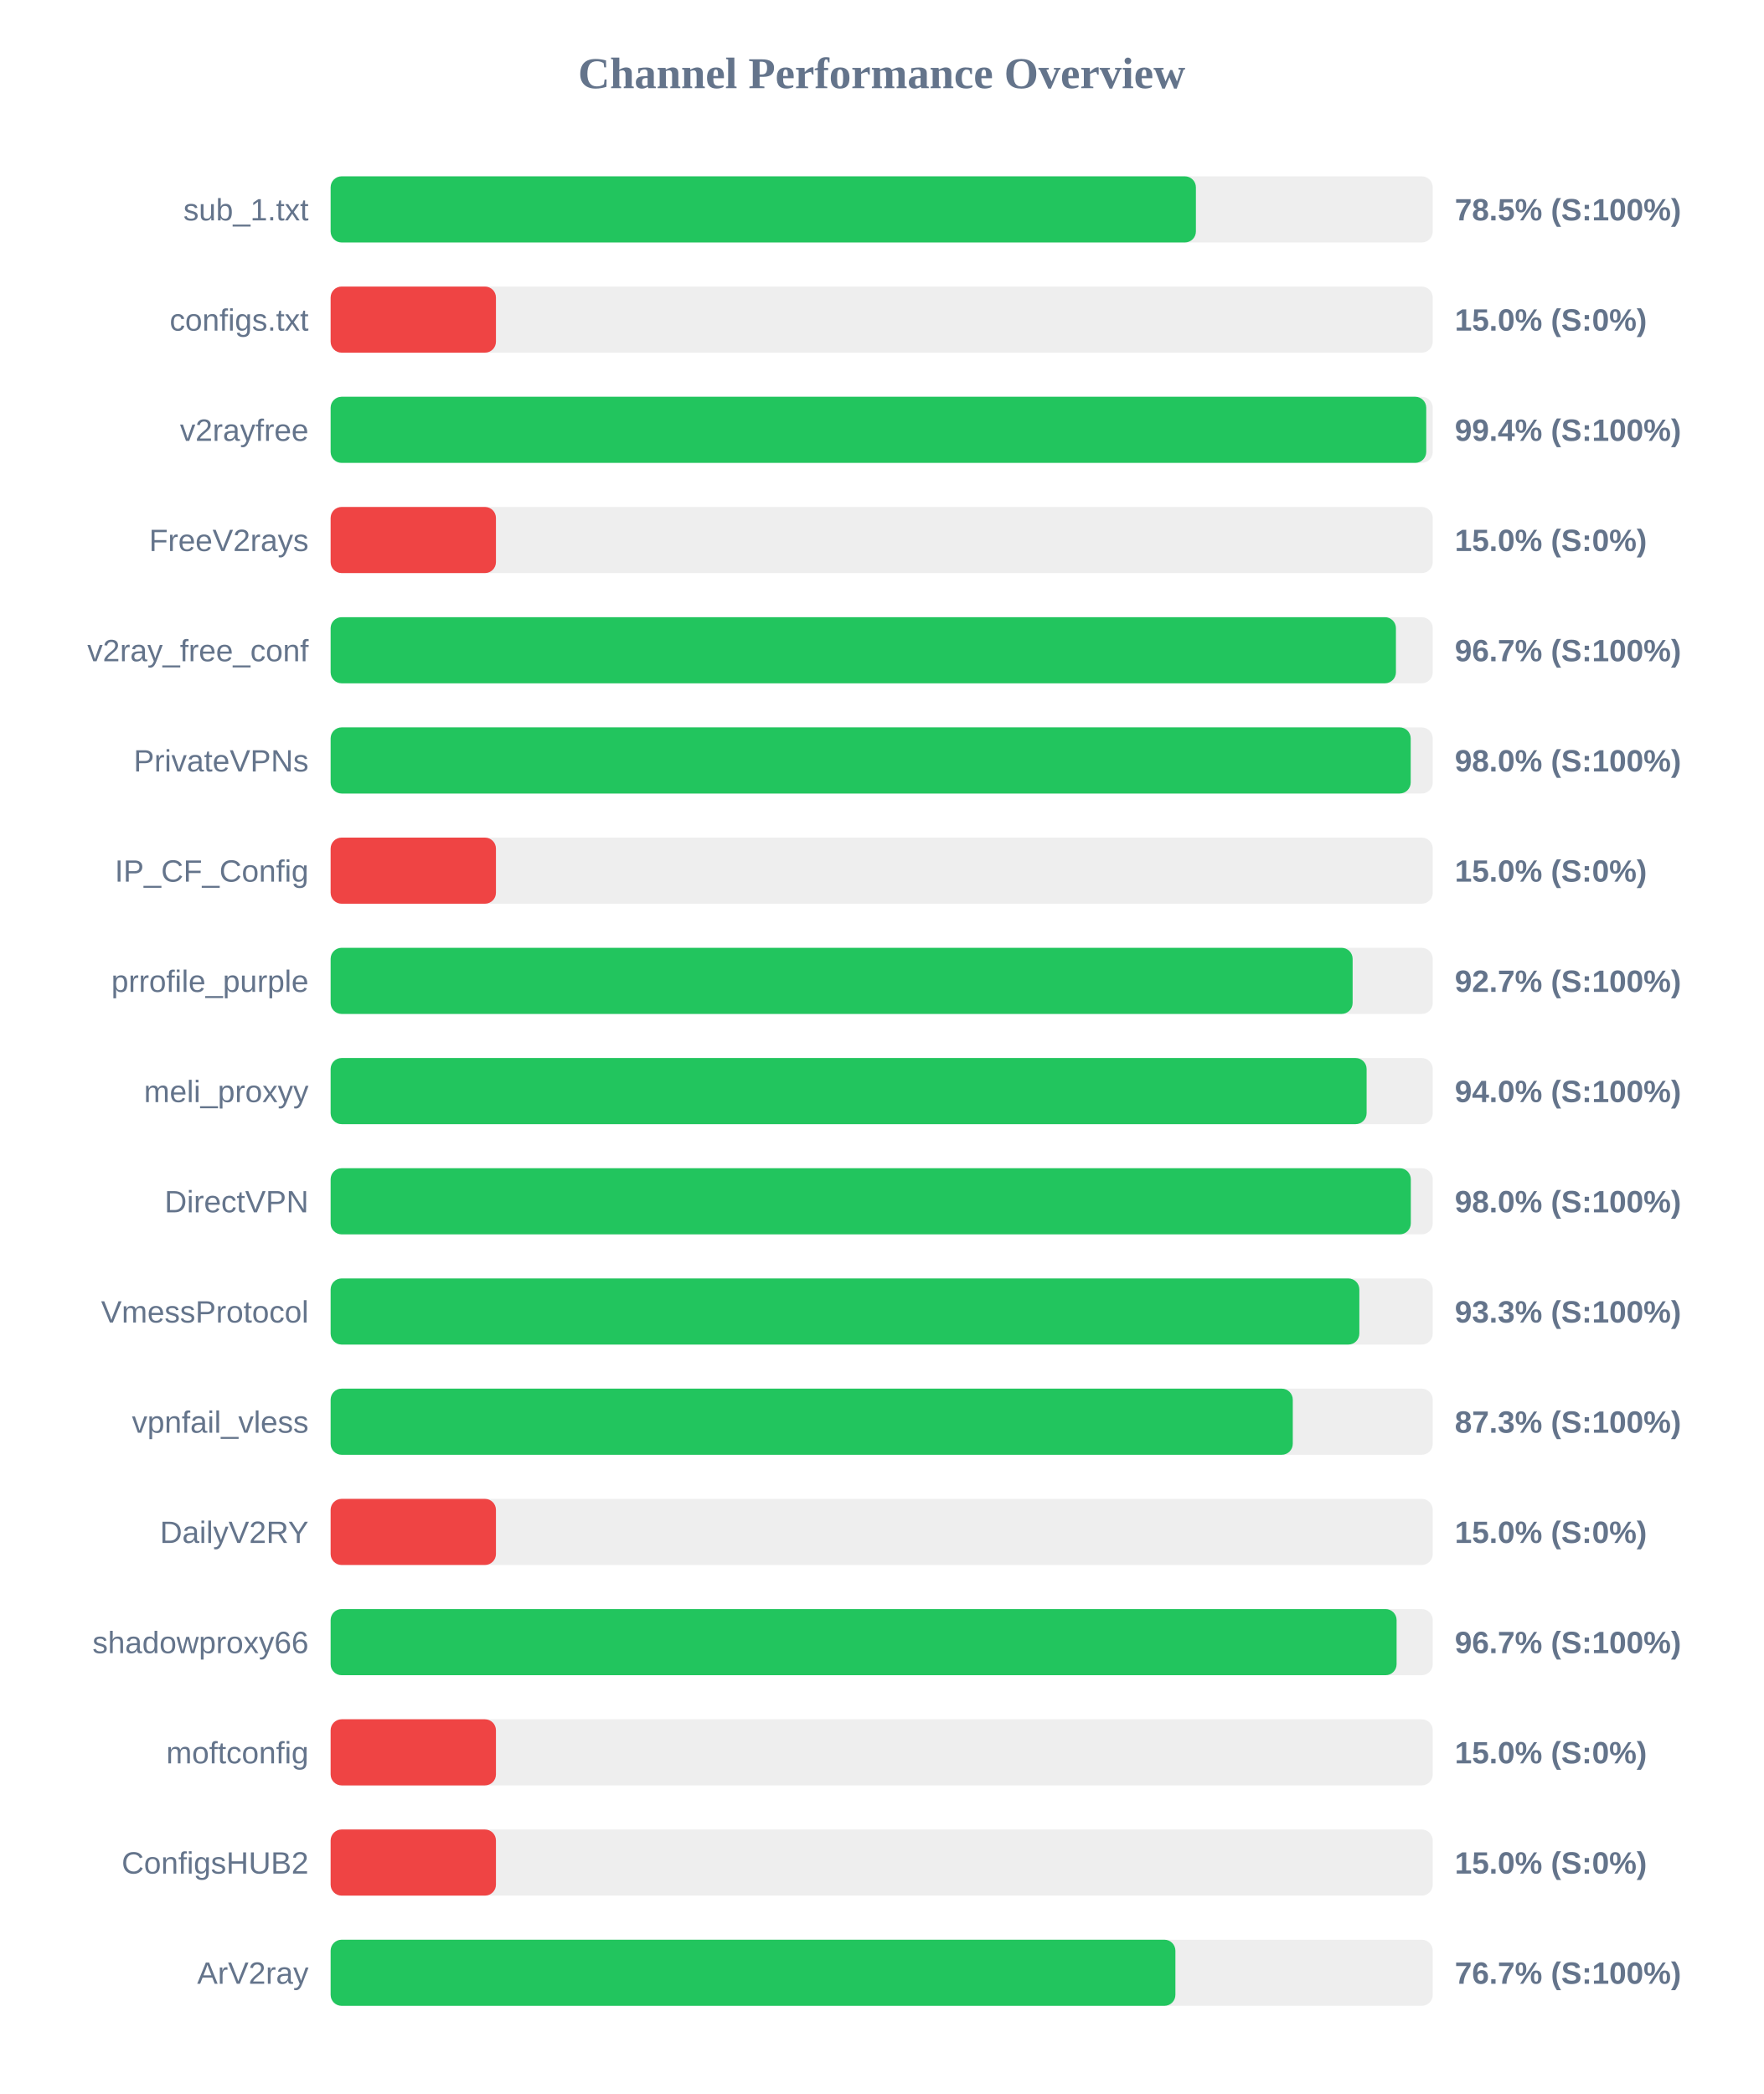
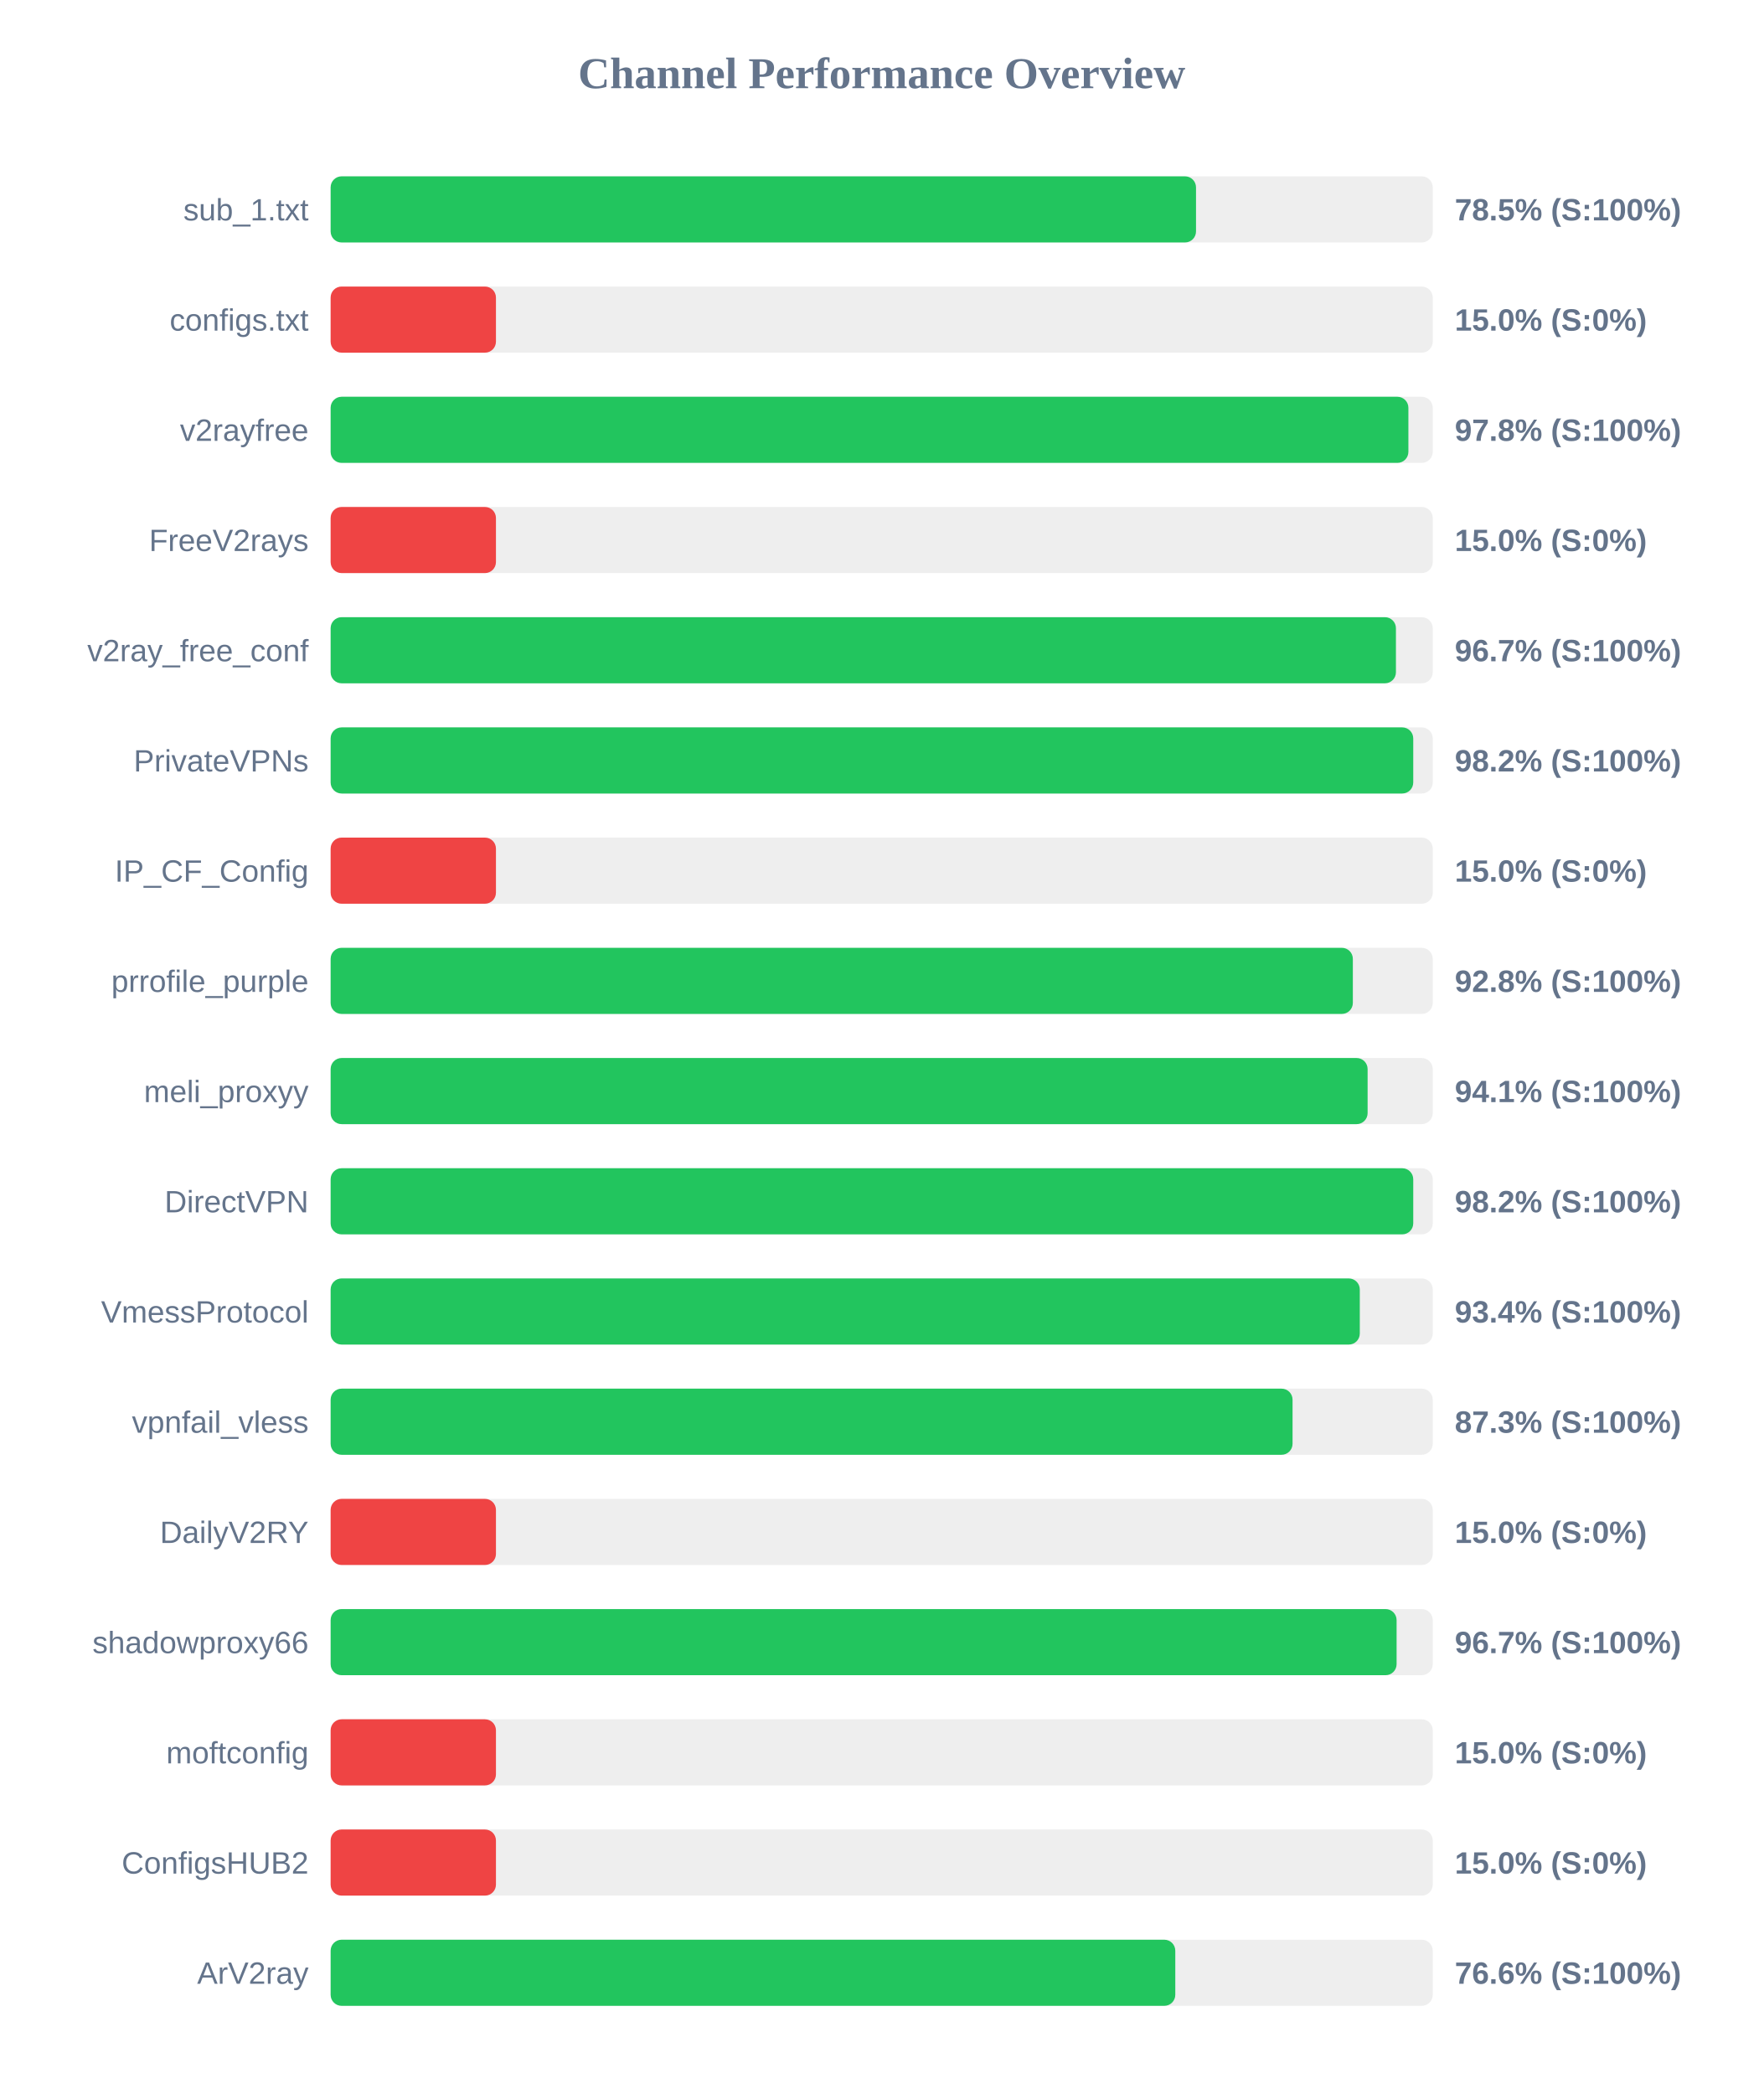
<svg xmlns="http://www.w3.org/2000/svg" width="800" height="950" version="1.1">
  <style>
        .row { font: 14px Arial; fill: #64748b; }
        .score { font: bold 14px Arial; fill: #64748b; }
    </style>
  <text x="400" y="40" text-anchor="middle" font-size="20px" font-weight="bold" fill="#64748b">Channel Performance Overview</text>
  <rect x="150" y="80" width="500" height="30" fill="#eee" rx="5" />
-   <rect x="150" y="80" width="392.55" height="30" fill="#22c55e" rx="5" />
+   <rect x="150" y="80" width="392.6" height="30" fill="#22c55e" rx="5" />
  <text x="140" y="100" text-anchor="end" class="row">sub_1.txt</text>
  <text x="660" y="100" text-anchor="start" class="score">78.5% (S:100%)</text>
  <rect x="150" y="130" width="500" height="30" fill="#eee" rx="5" />
  <rect x="150" y="130" width="75.0" height="30" fill="#ef4444" rx="5" />
  <text x="140" y="150" text-anchor="end" class="row">configs.txt</text>
  <text x="660" y="150" text-anchor="start" class="score">15.0% (S:0%)</text>
  <rect x="150" y="180" width="500" height="30" fill="#eee" rx="5" />
-   <rect x="150" y="180" width="497.05" height="30" fill="#22c55e" rx="5" />
+   <rect x="150" y="180" width="488.95" height="30" fill="#22c55e" rx="5" />
  <text x="140" y="200" text-anchor="end" class="row">v2rayfree</text>
-   <text x="660" y="200" text-anchor="start" class="score">99.4% (S:100%)</text>
+   <text x="660" y="200" text-anchor="start" class="score">97.8% (S:100%)</text>
  <rect x="150" y="230" width="500" height="30" fill="#eee" rx="5" />
  <rect x="150" y="230" width="75.0" height="30" fill="#ef4444" rx="5" />
  <text x="140" y="250" text-anchor="end" class="row">FreeV2rays</text>
  <text x="660" y="250" text-anchor="start" class="score">15.0% (S:0%)</text>
  <rect x="150" y="280" width="500" height="30" fill="#eee" rx="5" />
  <rect x="150" y="280" width="483.3" height="30" fill="#22c55e" rx="5" />
  <text x="140" y="300" text-anchor="end" class="row">v2ray_free_conf</text>
  <text x="660" y="300" text-anchor="start" class="score">96.7% (S:100%)</text>
  <rect x="150" y="330" width="500" height="30" fill="#eee" rx="5" />
-   <rect x="150" y="330" width="490.0" height="30" fill="#22c55e" rx="5" />
+   <rect x="150" y="330" width="491.15" height="30" fill="#22c55e" rx="5" />
  <text x="140" y="350" text-anchor="end" class="row">PrivateVPNs</text>
-   <text x="660" y="350" text-anchor="start" class="score">98.0% (S:100%)</text>
+   <text x="660" y="350" text-anchor="start" class="score">98.2% (S:100%)</text>
  <rect x="150" y="380" width="500" height="30" fill="#eee" rx="5" />
  <rect x="150" y="380" width="75.0" height="30" fill="#ef4444" rx="5" />
  <text x="140" y="400" text-anchor="end" class="row">IP_CF_Config</text>
  <text x="660" y="400" text-anchor="start" class="score">15.0% (S:0%)</text>
  <rect x="150" y="430" width="500" height="30" fill="#eee" rx="5" />
-   <rect x="150" y="430" width="463.65" height="30" fill="#22c55e" rx="5" />
+   <rect x="150" y="430" width="463.75" height="30" fill="#22c55e" rx="5" />
  <text x="140" y="450" text-anchor="end" class="row">prrofile_purple</text>
-   <text x="660" y="450" text-anchor="start" class="score">92.7% (S:100%)</text>
+   <text x="660" y="450" text-anchor="start" class="score">92.8% (S:100%)</text>
  <rect x="150" y="480" width="500" height="30" fill="#eee" rx="5" />
-   <rect x="150" y="480" width="470.0" height="30" fill="#22c55e" rx="5" />
+   <rect x="150" y="480" width="470.45" height="30" fill="#22c55e" rx="5" />
  <text x="140" y="500" text-anchor="end" class="row">meli_proxyy</text>
-   <text x="660" y="500" text-anchor="start" class="score">94.0% (S:100%)</text>
+   <text x="660" y="500" text-anchor="start" class="score">94.1% (S:100%)</text>
  <rect x="150" y="530" width="500" height="30" fill="#eee" rx="5" />
-   <rect x="150" y="530" width="490.05" height="30" fill="#22c55e" rx="5" />
+   <rect x="150" y="530" width="491.15" height="30" fill="#22c55e" rx="5" />
  <text x="140" y="550" text-anchor="end" class="row">DirectVPN</text>
-   <text x="660" y="550" text-anchor="start" class="score">98.0% (S:100%)</text>
+   <text x="660" y="550" text-anchor="start" class="score">98.2% (S:100%)</text>
  <rect x="150" y="580" width="500" height="30" fill="#eee" rx="5" />
-   <rect x="150" y="580" width="466.7" height="30" fill="#22c55e" rx="5" />
+   <rect x="150" y="580" width="466.9" height="30" fill="#22c55e" rx="5" />
  <text x="140" y="600" text-anchor="end" class="row">VmessProtocol</text>
-   <text x="660" y="600" text-anchor="start" class="score">93.3% (S:100%)</text>
+   <text x="660" y="600" text-anchor="start" class="score">93.4% (S:100%)</text>
  <rect x="150" y="630" width="500" height="30" fill="#eee" rx="5" />
-   <rect x="150" y="630" width="436.5" height="30" fill="#22c55e" rx="5" />
+   <rect x="150" y="630" width="436.4" height="30" fill="#22c55e" rx="5" />
  <text x="140" y="650" text-anchor="end" class="row">vpnfail_vless</text>
  <text x="660" y="650" text-anchor="start" class="score">87.3% (S:100%)</text>
  <rect x="150" y="680" width="500" height="30" fill="#eee" rx="5" />
  <rect x="150" y="680" width="75.0" height="30" fill="#ef4444" rx="5" />
  <text x="140" y="700" text-anchor="end" class="row">DailyV2RY</text>
  <text x="660" y="700" text-anchor="start" class="score">15.0% (S:0%)</text>
  <rect x="150" y="730" width="500" height="30" fill="#eee" rx="5" />
  <rect x="150" y="730" width="483.6" height="30" fill="#22c55e" rx="5" />
  <text x="140" y="750" text-anchor="end" class="row">shadowproxy66</text>
  <text x="660" y="750" text-anchor="start" class="score">96.7% (S:100%)</text>
  <rect x="150" y="780" width="500" height="30" fill="#eee" rx="5" />
  <rect x="150" y="780" width="75.0" height="30" fill="#ef4444" rx="5" />
  <text x="140" y="800" text-anchor="end" class="row">moftconfig</text>
  <text x="660" y="800" text-anchor="start" class="score">15.0% (S:0%)</text>
  <rect x="150" y="830" width="500" height="30" fill="#eee" rx="5" />
  <rect x="150" y="830" width="75.0" height="30" fill="#ef4444" rx="5" />
  <text x="140" y="850" text-anchor="end" class="row">ConfigsHUB2</text>
  <text x="660" y="850" text-anchor="start" class="score">15.0% (S:0%)</text>
  <rect x="150" y="880" width="500" height="30" fill="#eee" rx="5" />
-   <rect x="150" y="880" width="383.25" height="30" fill="#22c55e" rx="5" />
+   <rect x="150" y="880" width="383.2" height="30" fill="#22c55e" rx="5" />
  <text x="140" y="900" text-anchor="end" class="row">ArV2ray</text>
-   <text x="660" y="900" text-anchor="start" class="score">76.7% (S:100%)</text>
+   <text x="660" y="900" text-anchor="start" class="score">76.6% (S:100%)</text>
</svg>
